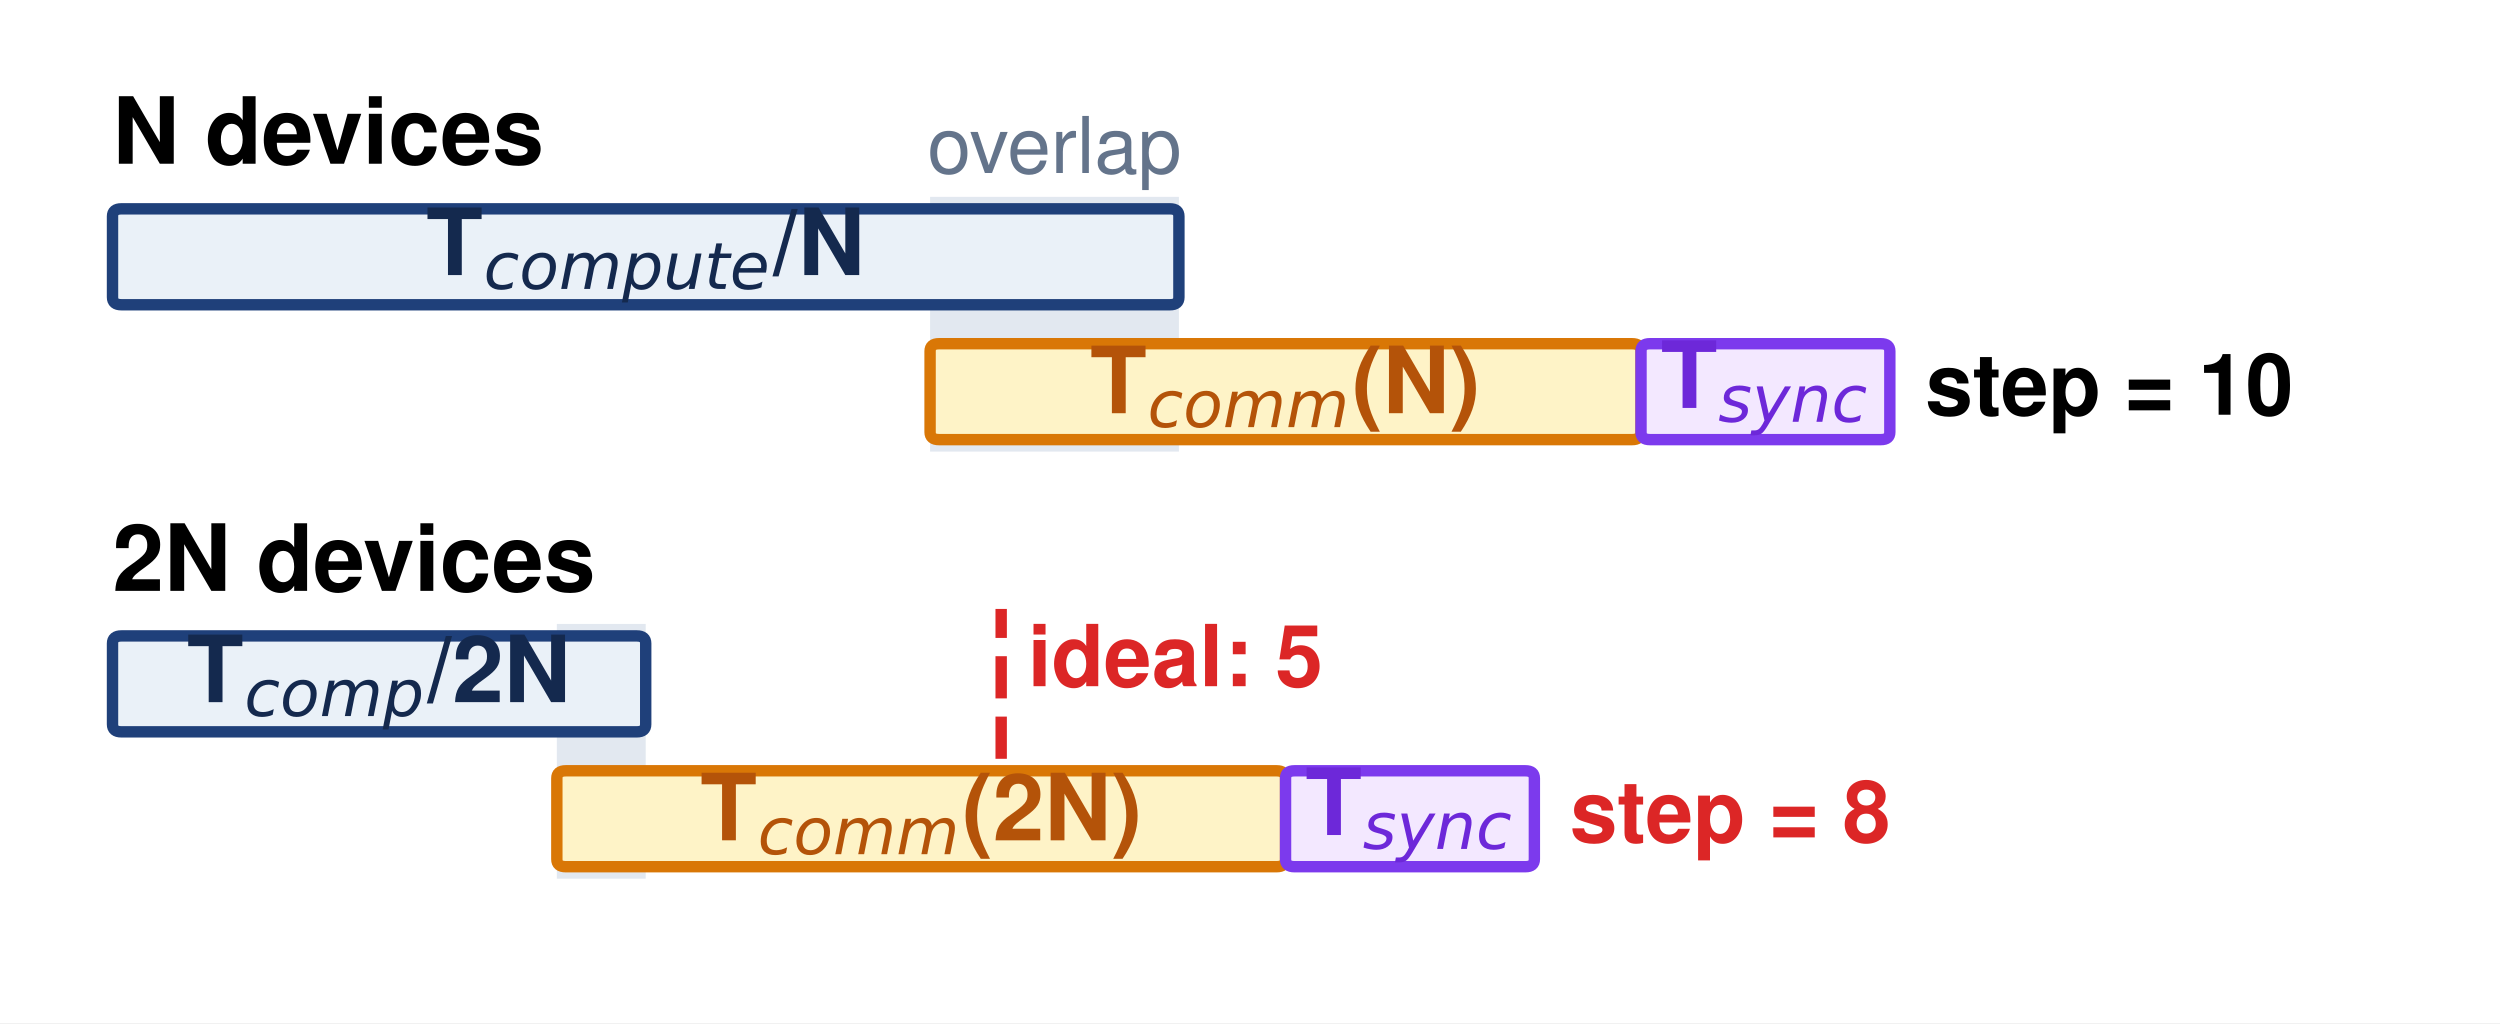
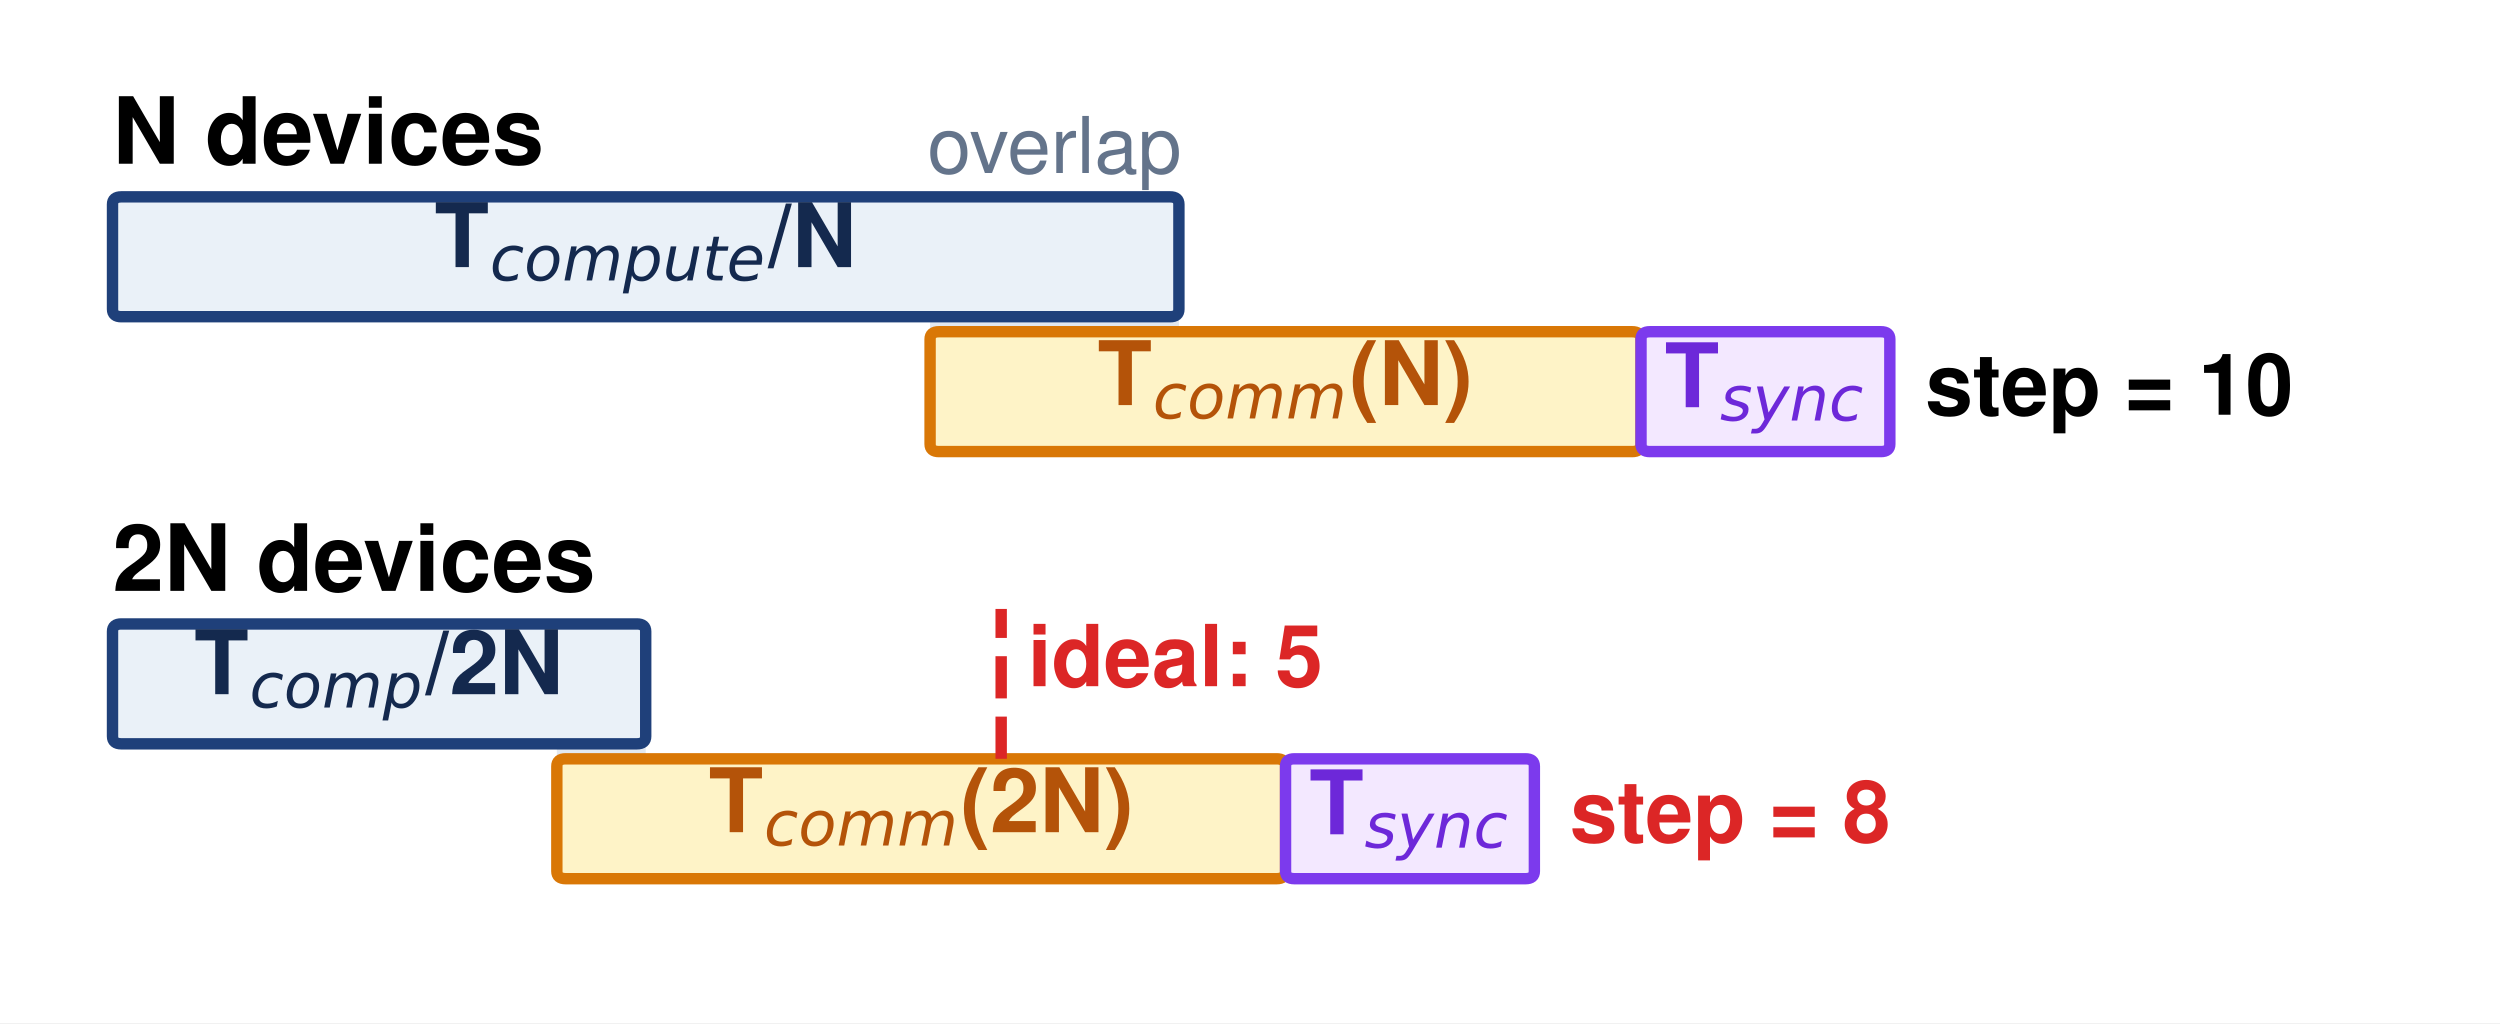
<svg xmlns="http://www.w3.org/2000/svg" width="350.82pt" height="143.568pt" viewBox="0 0 350.82 143.568" version="1.1">
  <defs>
    <style type="text/css">*{stroke-linejoin: round; stroke-linecap: butt}</style>
  </defs>
  <g id="figure_1">
    <g id="patch_1">
      <path d="M 0 143.568  L 350.82 143.568  L 350.82 0  L 0 0  z " style="fill: #ffffff" />
    </g>
    <g id="axes_1">
      <g id="patch_2">
-         <path d="M 130.516 63.372  L 165.434 63.372  L 165.434 27.623  L 130.516 27.623  z " clip-path="url(#pe29dc989fa)" style="fill: #e2e8f0" />
+         <path d="M 130.516 63.372  L 165.434 63.372  L 165.434 27.623  L 130.516 27.623  z " clip-path="url(#p1902b29de9)" style="fill: #e2e8f0" />
      </g>
      <g id="patch_3">
-         <path d="M 17.035 42.764  L 164.187 42.764  Q 165.434 42.764 165.434 41.713  L 165.434 30.357  Q 165.434 29.305 164.187 29.305  L 17.035 29.305  Q 15.788 29.305 15.788 30.357  L 15.788 41.713  Q 15.788 42.764 17.035 42.764  z " clip-path="url(#pe29dc989fa)" style="fill: #eaf1f8; stroke: #1f407a; stroke-width: 1.6; stroke-linejoin: miter" />
+         <path d="M 17.035 44.446  L 164.187 44.446  Q 165.434 44.446 165.434 43.395  L 165.434 28.675  Q 165.434 27.623 164.187 27.623  L 17.035 27.623  Q 15.788 27.623 15.788 28.675  L 15.788 43.395  Q 15.788 44.446 17.035 44.446  z " clip-path="url(#p1902b29de9)" style="fill: #eaf1f8; stroke: #1f407a; stroke-width: 1.6; stroke-linejoin: miter" />
      </g>
      <g id="patch_4">
-         <path d="M 131.763 61.69  L 229.033 61.69  Q 230.28 61.69 230.28 60.639  L 230.28 49.283  Q 230.28 48.232 229.033 48.232  L 131.763 48.232  Q 130.516 48.232 130.516 49.283  L 130.516 60.639  Q 130.516 61.69 131.763 61.69  z " clip-path="url(#pe29dc989fa)" style="fill: #fef3c7; stroke: #d97706; stroke-width: 1.6; stroke-linejoin: miter" />
+         <path d="M 131.763 63.372  L 229.033 63.372  Q 230.28 63.372 230.28 62.321  L 230.28 47.601  Q 230.28 46.549 229.033 46.549  L 131.763 46.549  Q 130.516 46.549 130.516 47.601  L 130.516 62.321  Q 130.516 63.372 131.763 63.372  z " clip-path="url(#p1902b29de9)" style="fill: #fef3c7; stroke: #d97706; stroke-width: 1.6; stroke-linejoin: miter" />
      </g>
      <g id="patch_5">
-         <path d="M 231.527 61.69  L 263.95 61.69  Q 265.197 61.69 265.197 60.639  L 265.197 49.283  Q 265.197 48.232 263.95 48.232  L 231.527 48.232  Q 230.28 48.232 230.28 49.283  L 230.28 60.639  Q 230.28 61.69 231.527 61.69  z " clip-path="url(#pe29dc989fa)" style="fill: #f3e8ff; stroke: #7c3aed; stroke-width: 1.6; stroke-linejoin: miter" />
+         <path d="M 231.527 63.372  L 263.95 63.372  Q 265.197 63.372 265.197 62.321  L 265.197 47.601  Q 265.197 46.549 263.95 46.549  L 231.527 46.549  Q 230.28 46.549 230.28 47.601  L 230.28 62.321  Q 230.28 63.372 231.527 63.372  z " clip-path="url(#p1902b29de9)" style="fill: #f3e8ff; stroke: #7c3aed; stroke-width: 1.6; stroke-linejoin: miter" />
      </g>
      <g id="patch_6">
-         <path d="M 78.14 123.305  L 90.611 123.305  L 90.611 87.556  L 78.14 87.556  z " clip-path="url(#pe29dc989fa)" style="fill: #e2e8f0" />
+         <path d="M 78.14 123.305  L 90.611 123.305  L 90.611 87.556  L 78.14 87.556  z " clip-path="url(#p1902b29de9)" style="fill: #e2e8f0" />
      </g>
      <g id="patch_7">
-         <path d="M 17.035 102.697  L 89.364 102.697  Q 90.611 102.697 90.611 101.645  L 90.611 90.289  Q 90.611 89.238 89.364 89.238  L 17.035 89.238  Q 15.788 89.238 15.788 90.289  L 15.788 101.645  Q 15.788 102.697 17.035 102.697  z " clip-path="url(#pe29dc989fa)" style="fill: #eaf1f8; stroke: #1f407a; stroke-width: 1.6; stroke-linejoin: miter" />
+         <path d="M 17.035 104.379  L 89.364 104.379  Q 90.611 104.379 90.611 103.327  L 90.611 88.607  Q 90.611 87.556 89.364 87.556  L 17.035 87.556  Q 15.788 87.556 15.788 88.607  L 15.788 103.327  Q 15.788 104.379 17.035 104.379  z " clip-path="url(#p1902b29de9)" style="fill: #eaf1f8; stroke: #1f407a; stroke-width: 1.6; stroke-linejoin: miter" />
      </g>
      <g id="patch_8">
-         <path d="M 79.388 121.623  L 179.151 121.623  Q 180.398 121.623 180.398 120.571  L 180.398 109.216  Q 180.398 108.164 179.151 108.164  L 79.388 108.164  Q 78.14 108.164 78.14 109.216  L 78.14 120.571  Q 78.14 121.623 79.388 121.623  z " clip-path="url(#pe29dc989fa)" style="fill: #fef3c7; stroke: #d97706; stroke-width: 1.6; stroke-linejoin: miter" />
+         <path d="M 79.388 123.305  L 179.151 123.305  Q 180.398 123.305 180.398 122.254  L 180.398 107.533  Q 180.398 106.482 179.151 106.482  L 79.388 106.482  Q 78.14 106.482 78.14 107.533  L 78.14 122.254  Q 78.14 123.305 79.388 123.305  z " clip-path="url(#p1902b29de9)" style="fill: #fef3c7; stroke: #d97706; stroke-width: 1.6; stroke-linejoin: miter" />
      </g>
      <g id="patch_9">
-         <path d="M 181.645 121.623  L 214.068 121.623  Q 215.315 121.623 215.315 120.571  L 215.315 109.216  Q 215.315 108.164 214.068 108.164  L 181.645 108.164  Q 180.398 108.164 180.398 109.216  L 180.398 120.571  Q 180.398 121.623 181.645 121.623  z " clip-path="url(#pe29dc989fa)" style="fill: #f3e8ff; stroke: #7c3aed; stroke-width: 1.6; stroke-linejoin: miter" />
+         <path d="M 181.645 123.305  L 214.068 123.305  Q 215.315 123.305 215.315 122.254  L 215.315 107.533  Q 215.315 106.482 214.068 106.482  L 181.645 106.482  Q 180.398 106.482 180.398 107.533  L 180.398 122.254  Q 180.398 123.305 181.645 123.305  z " clip-path="url(#p1902b29de9)" style="fill: #f3e8ff; stroke: #7c3aed; stroke-width: 1.6; stroke-linejoin: miter" />
      </g>
      <g id="line2d_1">
-         <path d="M 140.493 106.482  L 140.493 85.453  " clip-path="url(#pe29dc989fa)" style="fill: none; stroke-dasharray: 5.92,2.56; stroke-dashoffset: 0; stroke: #dc2626; stroke-width: 1.6" />
+         <path d="M 140.493 106.482  L 140.493 85.453  " clip-path="url(#p1902b29de9)" style="fill: none; stroke-dasharray: 5.92,2.56; stroke-dashoffset: 0; stroke: #dc2626; stroke-width: 1.6" />
      </g>
      <g id="text_1">
        <text style="font-weight: 700; font-size: 13px; font-family: 'Helvetica', 'Arial', 'DejaVu Sans', sans-serif; text-anchor: start" x="15.788" y="22.982" transform="rotate(-0 15.78818 22.98209)">N devices</text>
      </g>
      <g id="text_2">
-         <g style="fill: #14294e" transform="translate(59.80091 38.95976)">
+         <g style="fill: #14294e" transform="translate(60.98591 38.21639)">
          <text>
-             <tspan x="0" y="-0.359" style="font-weight: 700; font-size: 13px; font-family: 'Helvetica'; fill: #14294e">T</tspan>
-             <tspan x="48.567" y="-0.359" style="font-weight: 700; font-size: 13px; font-family: 'Helvetica'; fill: #14294e">/</tspan>
-             <tspan x="52.178" y="-0.359" style="font-weight: 700; font-size: 13px; font-family: 'Helvetica'; fill: #14294e">N</tspan>
-             <tspan x="8.065" y="1.591" style="font-style: oblique; font-size: 9.1px; font-family: 'DejaVu Sans'; fill: #14294e">c</tspan>
-             <tspan x="13.069" y="1.591" style="font-style: oblique; font-size: 9.1px; font-family: 'DejaVu Sans'; fill: #14294e">o</tspan>
-             <tspan x="18.636" y="1.591" style="font-style: oblique; font-size: 9.1px; font-family: 'DejaVu Sans'; fill: #14294e">m</tspan>
-             <tspan x="27.501" y="1.591" style="font-style: oblique; font-size: 9.1px; font-family: 'DejaVu Sans'; fill: #14294e">p</tspan>
-             <tspan x="33.277" y="1.591" style="font-style: oblique; font-size: 9.1px; font-family: 'DejaVu Sans'; fill: #14294e">u</tspan>
-             <tspan x="39.044" y="1.591" style="font-style: oblique; font-size: 9.1px; font-family: 'DejaVu Sans'; fill: #14294e">t</tspan>
-             <tspan x="42.612" y="1.591" style="font-style: oblique; font-size: 9.1px; font-family: 'DejaVu Sans'; fill: #14294e">e</tspan>
+             <tspan x="0" y="-0.734" style="font-weight: 700; font-size: 12.5px; font-family: 'Helvetica'; fill: #14294e">T</tspan>
+             <tspan x="46.699" y="-0.734" style="font-weight: 700; font-size: 12.5px; font-family: 'Helvetica'; fill: #14294e">/</tspan>
+             <tspan x="50.172" y="-0.734" style="font-weight: 700; font-size: 12.5px; font-family: 'Helvetica'; fill: #14294e">N</tspan>
+             <tspan x="7.755" y="1.141" style="font-style: oblique; font-size: 8.75px; font-family: 'DejaVu Sans'; fill: #14294e">c</tspan>
+             <tspan x="12.566" y="1.141" style="font-style: oblique; font-size: 8.75px; font-family: 'DejaVu Sans'; fill: #14294e">o</tspan>
+             <tspan x="17.919" y="1.141" style="font-style: oblique; font-size: 8.75px; font-family: 'DejaVu Sans'; fill: #14294e">m</tspan>
+             <tspan x="26.443" y="1.141" style="font-style: oblique; font-size: 8.75px; font-family: 'DejaVu Sans'; fill: #14294e">p</tspan>
+             <tspan x="31.997" y="1.141" style="font-style: oblique; font-size: 8.75px; font-family: 'DejaVu Sans'; fill: #14294e">u</tspan>
+             <tspan x="37.543" y="1.141" style="font-style: oblique; font-size: 8.75px; font-family: 'DejaVu Sans'; fill: #14294e">t</tspan>
+             <tspan x="40.974" y="1.141" style="font-style: oblique; font-size: 8.75px; font-family: 'DejaVu Sans'; fill: #14294e">e</tspan>
          </text>
        </g>
      </g>
      <g id="text_3">
-         <g style="fill: #b45309" transform="translate(152.9682 58.47083)">
+         <g style="fill: #b45309" transform="translate(154.0232 57.70496)">
          <text>
-             <tspan x="0" y="-0.484" style="font-weight: 700; font-size: 13px; font-family: 'Helvetica'; fill: #b45309">T</tspan>
-             <tspan x="36.721" y="-0.484" style="font-weight: 700; font-size: 13px; font-family: 'Helvetica'; fill: #b45309">(</tspan>
-             <tspan x="41.05" y="-0.484" style="font-weight: 700; font-size: 13px; font-family: 'Helvetica'; fill: #b45309">N</tspan>
-             <tspan x="50.438" y="-0.484" style="font-weight: 700; font-size: 13px; font-family: 'Helvetica'; fill: #b45309">)</tspan>
-             <tspan x="8.065" y="1.466" style="font-style: oblique; font-size: 9.1px; font-family: 'DejaVu Sans'; fill: #b45309">c</tspan>
-             <tspan x="13.069" y="1.466" style="font-style: oblique; font-size: 9.1px; font-family: 'DejaVu Sans'; fill: #b45309">o</tspan>
-             <tspan x="18.636" y="1.466" style="font-style: oblique; font-size: 9.1px; font-family: 'DejaVu Sans'; fill: #b45309">m</tspan>
-             <tspan x="27.501" y="1.466" style="font-style: oblique; font-size: 9.1px; font-family: 'DejaVu Sans'; fill: #b45309">m</tspan>
+             <tspan x="0" y="-0.859" style="font-weight: 700; font-size: 12.5px; font-family: 'Helvetica'; fill: #b45309">T</tspan>
+             <tspan x="35.308" y="-0.859" style="font-weight: 700; font-size: 12.5px; font-family: 'Helvetica'; fill: #b45309">(</tspan>
+             <tspan x="39.471" y="-0.859" style="font-weight: 700; font-size: 12.5px; font-family: 'Helvetica'; fill: #b45309">N</tspan>
+             <tspan x="48.498" y="-0.859" style="font-weight: 700; font-size: 12.5px; font-family: 'Helvetica'; fill: #b45309">)</tspan>
+             <tspan x="7.755" y="1.016" style="font-style: oblique; font-size: 8.75px; font-family: 'DejaVu Sans'; fill: #b45309">c</tspan>
+             <tspan x="12.566" y="1.016" style="font-style: oblique; font-size: 8.75px; font-family: 'DejaVu Sans'; fill: #b45309">o</tspan>
+             <tspan x="17.919" y="1.016" style="font-style: oblique; font-size: 8.75px; font-family: 'DejaVu Sans'; fill: #b45309">m</tspan>
+             <tspan x="26.443" y="1.016" style="font-style: oblique; font-size: 8.75px; font-family: 'DejaVu Sans'; fill: #b45309">m</tspan>
          </text>
        </g>
      </g>
      <g id="text_4">
-         <g style="fill: #6d28d9" transform="translate(233.0486 57.88583)">
+         <g style="fill: #6d28d9" transform="translate(233.6136 57.14246)">
          <text>
-             <tspan x="0" y="-0.641" style="font-weight: 700; font-size: 13px; font-family: 'Helvetica'; fill: #6d28d9">T</tspan>
-             <tspan x="8.065" y="1.309" style="font-style: oblique; font-size: 9.1px; font-family: 'DejaVu Sans'; fill: #6d28d9">s</tspan>
-             <tspan x="12.806" y="1.309" style="font-style: oblique; font-size: 9.1px; font-family: 'DejaVu Sans'; fill: #6d28d9">y</tspan>
-             <tspan x="18.192" y="1.309" style="font-style: oblique; font-size: 9.1px; font-family: 'DejaVu Sans'; fill: #6d28d9">n</tspan>
-             <tspan x="23.959" y="1.309" style="font-style: oblique; font-size: 9.1px; font-family: 'DejaVu Sans'; fill: #6d28d9">c</tspan>
+             <tspan x="0" y="-0" style="font-weight: 700; font-size: 12.5px; font-family: 'Helvetica'; fill: #6d28d9">T</tspan>
+             <tspan x="7.755" y="1.875" style="font-style: oblique; font-size: 8.75px; font-family: 'DejaVu Sans'; fill: #6d28d9">s</tspan>
+             <tspan x="12.314" y="1.875" style="font-style: oblique; font-size: 8.75px; font-family: 'DejaVu Sans'; fill: #6d28d9">y</tspan>
+             <tspan x="17.492" y="1.875" style="font-style: oblique; font-size: 8.75px; font-family: 'DejaVu Sans'; fill: #6d28d9">n</tspan>
+             <tspan x="23.038" y="1.875" style="font-style: oblique; font-size: 8.75px; font-family: 'DejaVu Sans'; fill: #6d28d9">c</tspan>
          </text>
        </g>
      </g>
      <g id="text_5">
        <text style="font-size: 11px; font-family: 'Helvetica', 'Arial', 'DejaVu Sans', sans-serif; text-anchor: middle; fill: #64748b" x="147.975" y="24.279" transform="rotate(-0 147.975 24.27891)">overlap</text>
      </g>
      <g id="text_6">
        <text style="font-weight: 700; font-size: 12px; font-family: 'Helvetica', 'Arial', 'DejaVu Sans', sans-serif; text-anchor: start" x="270.185" y="58.204" transform="rotate(-0 270.1855 58.20364)">step = 10</text>
      </g>
      <g id="text_7">
        <text style="font-weight: 700; font-size: 13px; font-family: 'Helvetica', 'Arial', 'DejaVu Sans', sans-serif; text-anchor: start" x="15.788" y="82.915" transform="rotate(-0 15.78818 82.91465)">2N devices</text>
      </g>
      <g id="text_8">
-         <g style="fill: #14294e" transform="translate(26.22454 98.89231)">
+         <g style="fill: #14294e" transform="translate(27.26205 98.14894)">
          <text>
-             <tspan x="0" y="-0.359" style="font-weight: 700; font-size: 13px; font-family: 'Helvetica'; fill: #14294e">T</tspan>
-             <tspan x="33.632" y="-0.359" style="font-weight: 700; font-size: 13px; font-family: 'Helvetica'; fill: #14294e">/</tspan>
-             <tspan x="37.244" y="-0.359" style="font-weight: 700; font-size: 13px; font-family: 'Helvetica'; fill: #14294e">2</tspan>
-             <tspan x="44.474" y="-0.359" style="font-weight: 700; font-size: 13px; font-family: 'Helvetica'; fill: #14294e">N</tspan>
-             <tspan x="8.065" y="1.591" style="font-style: oblique; font-size: 9.1px; font-family: 'DejaVu Sans'; fill: #14294e">c</tspan>
-             <tspan x="13.069" y="1.591" style="font-style: oblique; font-size: 9.1px; font-family: 'DejaVu Sans'; fill: #14294e">o</tspan>
-             <tspan x="18.636" y="1.591" style="font-style: oblique; font-size: 9.1px; font-family: 'DejaVu Sans'; fill: #14294e">m</tspan>
-             <tspan x="27.501" y="1.591" style="font-style: oblique; font-size: 9.1px; font-family: 'DejaVu Sans'; fill: #14294e">p</tspan>
+             <tspan x="0" y="-0.734" style="font-weight: 700; font-size: 12.5px; font-family: 'Helvetica'; fill: #14294e">T</tspan>
+             <tspan x="32.339" y="-0.734" style="font-weight: 700; font-size: 12.5px; font-family: 'Helvetica'; fill: #14294e">/</tspan>
+             <tspan x="35.812" y="-0.734" style="font-weight: 700; font-size: 12.5px; font-family: 'Helvetica'; fill: #14294e">2</tspan>
+             <tspan x="42.764" y="-0.734" style="font-weight: 700; font-size: 12.5px; font-family: 'Helvetica'; fill: #14294e">N</tspan>
+             <tspan x="7.755" y="1.141" style="font-style: oblique; font-size: 8.75px; font-family: 'DejaVu Sans'; fill: #14294e">c</tspan>
+             <tspan x="12.566" y="1.141" style="font-style: oblique; font-size: 8.75px; font-family: 'DejaVu Sans'; fill: #14294e">o</tspan>
+             <tspan x="17.919" y="1.141" style="font-style: oblique; font-size: 8.75px; font-family: 'DejaVu Sans'; fill: #14294e">m</tspan>
+             <tspan x="26.443" y="1.141" style="font-style: oblique; font-size: 8.75px; font-family: 'DejaVu Sans'; fill: #14294e">p</tspan>
          </text>
        </g>
      </g>
      <g id="text_9">
-         <g style="fill: #b45309" transform="translate(98.26432 118.4034)">
+         <g style="fill: #b45309" transform="translate(99.45682 117.6375)">
          <text>
-             <tspan x="0" y="-0.484" style="font-weight: 700; font-size: 13px; font-family: 'Helvetica'; fill: #b45309">T</tspan>
-             <tspan x="36.721" y="-0.484" style="font-weight: 700; font-size: 13px; font-family: 'Helvetica'; fill: #b45309">(</tspan>
-             <tspan x="41.05" y="-0.484" style="font-weight: 700; font-size: 13px; font-family: 'Helvetica'; fill: #b45309">2</tspan>
-             <tspan x="48.28" y="-0.484" style="font-weight: 700; font-size: 13px; font-family: 'Helvetica'; fill: #b45309">N</tspan>
-             <tspan x="57.668" y="-0.484" style="font-weight: 700; font-size: 13px; font-family: 'Helvetica'; fill: #b45309">)</tspan>
-             <tspan x="8.065" y="1.466" style="font-style: oblique; font-size: 9.1px; font-family: 'DejaVu Sans'; fill: #b45309">c</tspan>
-             <tspan x="13.069" y="1.466" style="font-style: oblique; font-size: 9.1px; font-family: 'DejaVu Sans'; fill: #b45309">o</tspan>
-             <tspan x="18.636" y="1.466" style="font-style: oblique; font-size: 9.1px; font-family: 'DejaVu Sans'; fill: #b45309">m</tspan>
-             <tspan x="27.501" y="1.466" style="font-style: oblique; font-size: 9.1px; font-family: 'DejaVu Sans'; fill: #b45309">m</tspan>
+             <tspan x="0" y="-0.859" style="font-weight: 700; font-size: 12.5px; font-family: 'Helvetica'; fill: #b45309">T</tspan>
+             <tspan x="35.308" y="-0.859" style="font-weight: 700; font-size: 12.5px; font-family: 'Helvetica'; fill: #b45309">(</tspan>
+             <tspan x="39.471" y="-0.859" style="font-weight: 700; font-size: 12.5px; font-family: 'Helvetica'; fill: #b45309">2</tspan>
+             <tspan x="46.423" y="-0.859" style="font-weight: 700; font-size: 12.5px; font-family: 'Helvetica'; fill: #b45309">N</tspan>
+             <tspan x="55.45" y="-0.859" style="font-weight: 700; font-size: 12.5px; font-family: 'Helvetica'; fill: #b45309">)</tspan>
+             <tspan x="7.755" y="1.016" style="font-style: oblique; font-size: 8.75px; font-family: 'DejaVu Sans'; fill: #b45309">c</tspan>
+             <tspan x="12.566" y="1.016" style="font-style: oblique; font-size: 8.75px; font-family: 'DejaVu Sans'; fill: #b45309">o</tspan>
+             <tspan x="17.919" y="1.016" style="font-style: oblique; font-size: 8.75px; font-family: 'DejaVu Sans'; fill: #b45309">m</tspan>
+             <tspan x="26.443" y="1.016" style="font-style: oblique; font-size: 8.75px; font-family: 'DejaVu Sans'; fill: #b45309">m</tspan>
          </text>
        </g>
      </g>
      <g id="text_10">
-         <g style="fill: #6d28d9" transform="translate(183.1668 117.8184)">
+         <g style="fill: #6d28d9" transform="translate(183.7318 117.075)">
          <text>
-             <tspan x="0" y="-0.641" style="font-weight: 700; font-size: 13px; font-family: 'Helvetica'; fill: #6d28d9">T</tspan>
-             <tspan x="8.065" y="1.309" style="font-style: oblique; font-size: 9.1px; font-family: 'DejaVu Sans'; fill: #6d28d9">s</tspan>
-             <tspan x="12.806" y="1.309" style="font-style: oblique; font-size: 9.1px; font-family: 'DejaVu Sans'; fill: #6d28d9">y</tspan>
-             <tspan x="18.192" y="1.309" style="font-style: oblique; font-size: 9.1px; font-family: 'DejaVu Sans'; fill: #6d28d9">n</tspan>
-             <tspan x="23.959" y="1.309" style="font-style: oblique; font-size: 9.1px; font-family: 'DejaVu Sans'; fill: #6d28d9">c</tspan>
+             <tspan x="0" y="-0" style="font-weight: 700; font-size: 12.5px; font-family: 'Helvetica'; fill: #6d28d9">T</tspan>
+             <tspan x="7.755" y="1.875" style="font-style: oblique; font-size: 8.75px; font-family: 'DejaVu Sans'; fill: #6d28d9">s</tspan>
+             <tspan x="12.314" y="1.875" style="font-style: oblique; font-size: 8.75px; font-family: 'DejaVu Sans'; fill: #6d28d9">y</tspan>
+             <tspan x="17.492" y="1.875" style="font-style: oblique; font-size: 8.75px; font-family: 'DejaVu Sans'; fill: #6d28d9">n</tspan>
+             <tspan x="23.038" y="1.875" style="font-style: oblique; font-size: 8.75px; font-family: 'DejaVu Sans'; fill: #6d28d9">c</tspan>
          </text>
        </g>
      </g>
      <g id="text_11">
        <text style="font-weight: 700; font-size: 12px; font-family: 'Helvetica', 'Arial', 'DejaVu Sans', sans-serif; text-anchor: start; fill: #dc2626" x="144.234" y="96.293" transform="rotate(-0 144.2339 96.29343)">ideal: 5</text>
      </g>
      <g id="text_12">
        <text style="font-weight: 700; font-size: 12px; font-family: 'Helvetica', 'Arial', 'DejaVu Sans', sans-serif; text-anchor: start; fill: #dc2626" x="220.304" y="118.136" transform="rotate(-0 220.3036 118.1362)">step = 8</text>
      </g>
    </g>
  </g>
  <defs>
-     <clipPath id="pe29dc989fa">
+     <clipPath id="p1902b29de9">
      <rect x="10.8" y="10.8" width="329.22" height="121.968" />
    </clipPath>
  </defs>
</svg>
